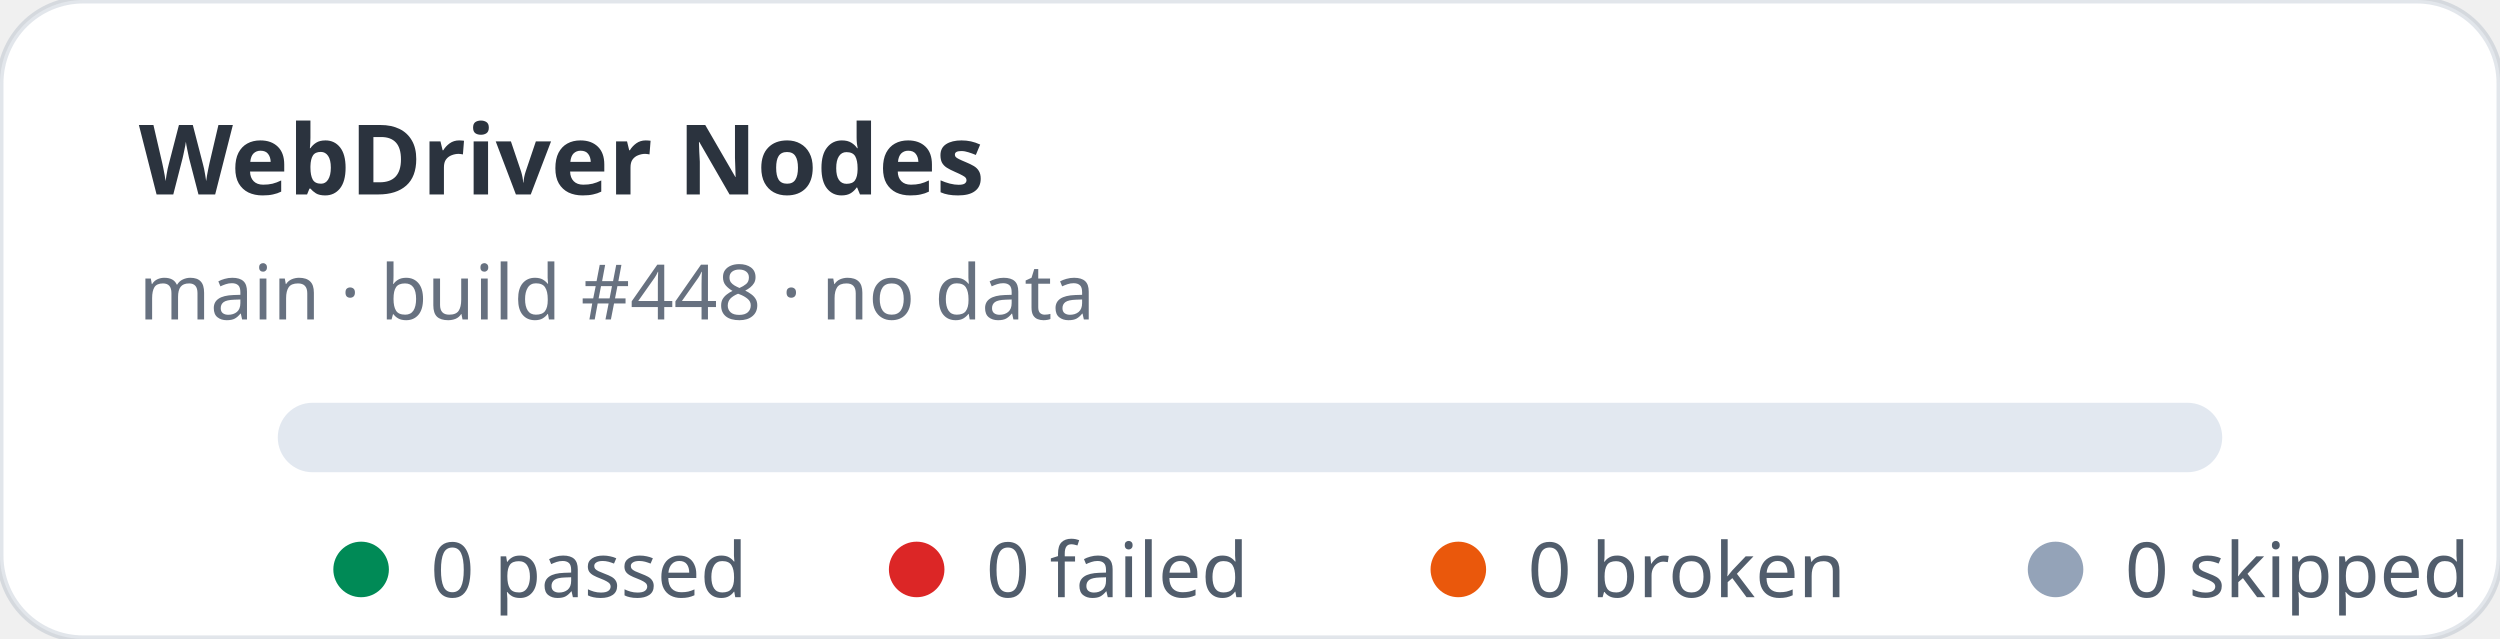
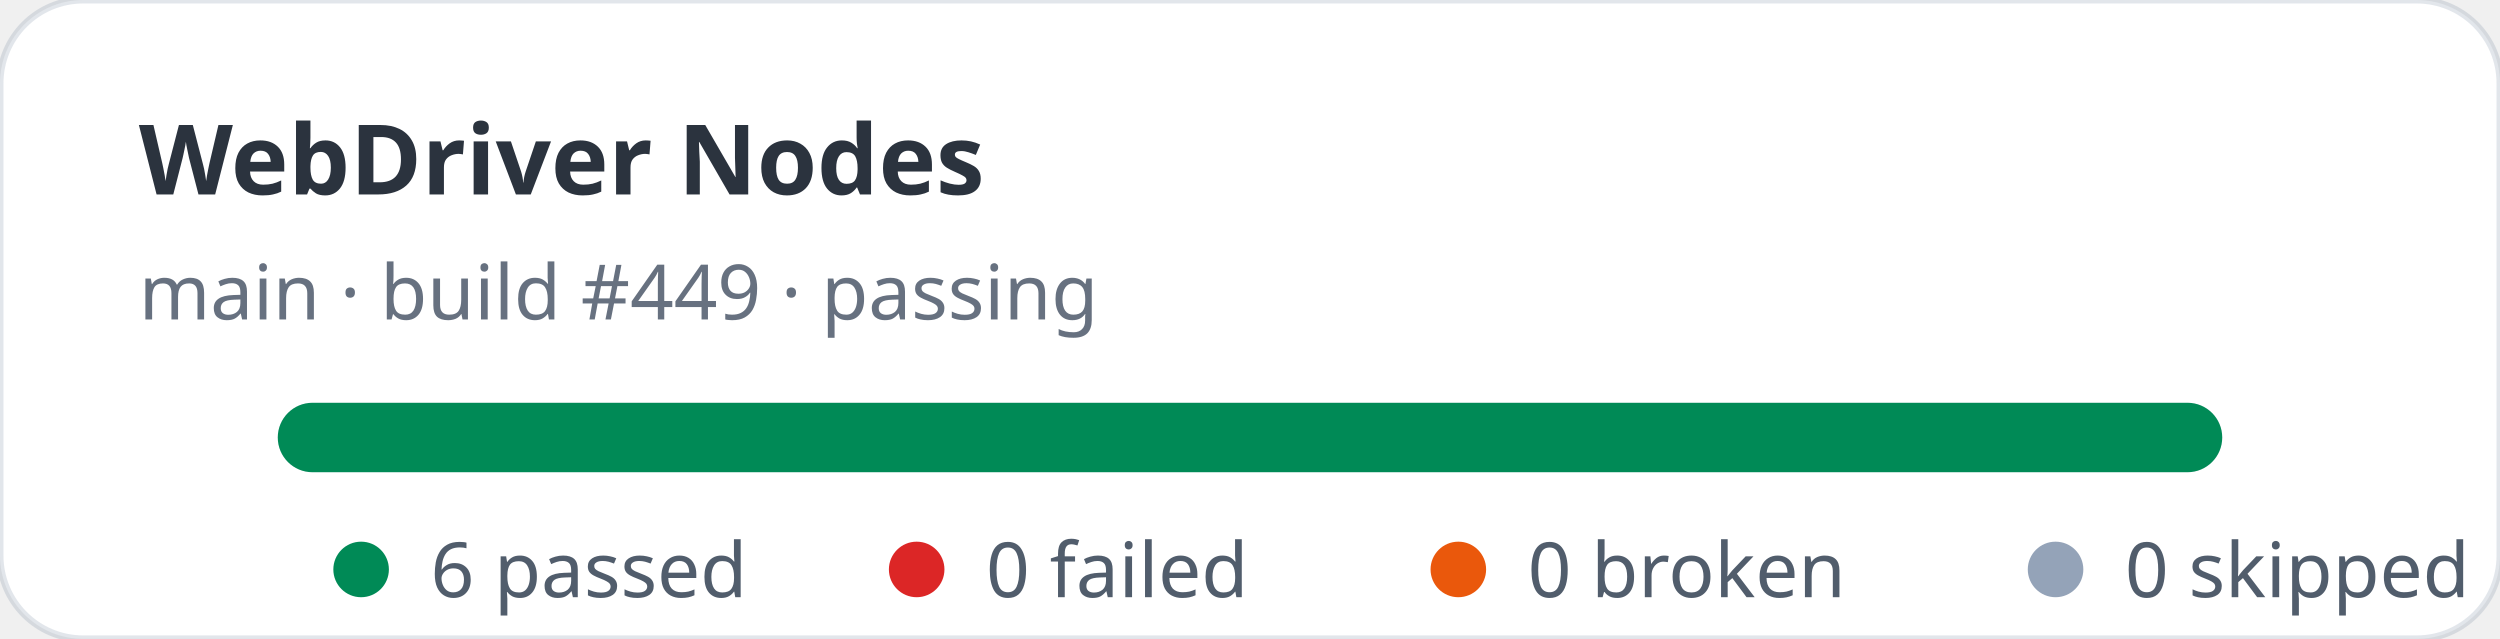
- <svg xmlns="http://www.w3.org/2000/svg" width="360" height="92" viewBox="0 0 360 92" role="img" aria-label="WebDriver Nodes stats: 0 passed, 0 failed">
+ <svg xmlns="http://www.w3.org/2000/svg" width="360" height="92" viewBox="0 0 360 92" role="img" aria-label="WebDriver Nodes stats: 6 passed, 0 failed">
  <rect width="360" height="92" rx="12" fill="#ffffff" stroke="rgba(11,48,86,0.12)" />
  <text x="20" y="28" fill="rgba(1,10,24,0.83)" font-family="ui-sans-serif,system-ui,sans-serif" font-size="14" font-weight="700">WebDriver Nodes</text>
-   <text x="20" y="46" fill="rgba(2,19,44,0.6)" font-family="ui-sans-serif,system-ui,sans-serif" font-size="11">main · build #448 · no data</text>
+   <text x="20" y="46" fill="rgba(2,19,44,0.6)" font-family="ui-sans-serif,system-ui,sans-serif" font-size="11">main · build #449 · passing</text>
  <rect x="40" y="58" width="280" height="10" rx="5" fill="#e2e8f0" />
+   <rect x="40" y="58" width="280" height="10" rx="5" fill="#008a56" />
  <g font-family="ui-sans-serif,system-ui,sans-serif" font-size="11" fill="rgba(1,18,40,0.68)">
    <circle cx="52" cy="82" r="4" fill="#008a56" />
-     <text x="62" y="86">0 passed</text>
+     <text x="62" y="86">6 passed</text>
    <circle cx="132" cy="82" r="4" fill="#dc2626" />
    <text x="142" y="86">0 failed</text>
    <circle cx="210" cy="82" r="4" fill="#ea580c" />
    <text x="220" y="86">0 broken</text>
    <circle cx="296" cy="82" r="4" fill="#94a3b8" />
    <text x="306" y="86">0 skipped</text>
  </g>
</svg>
